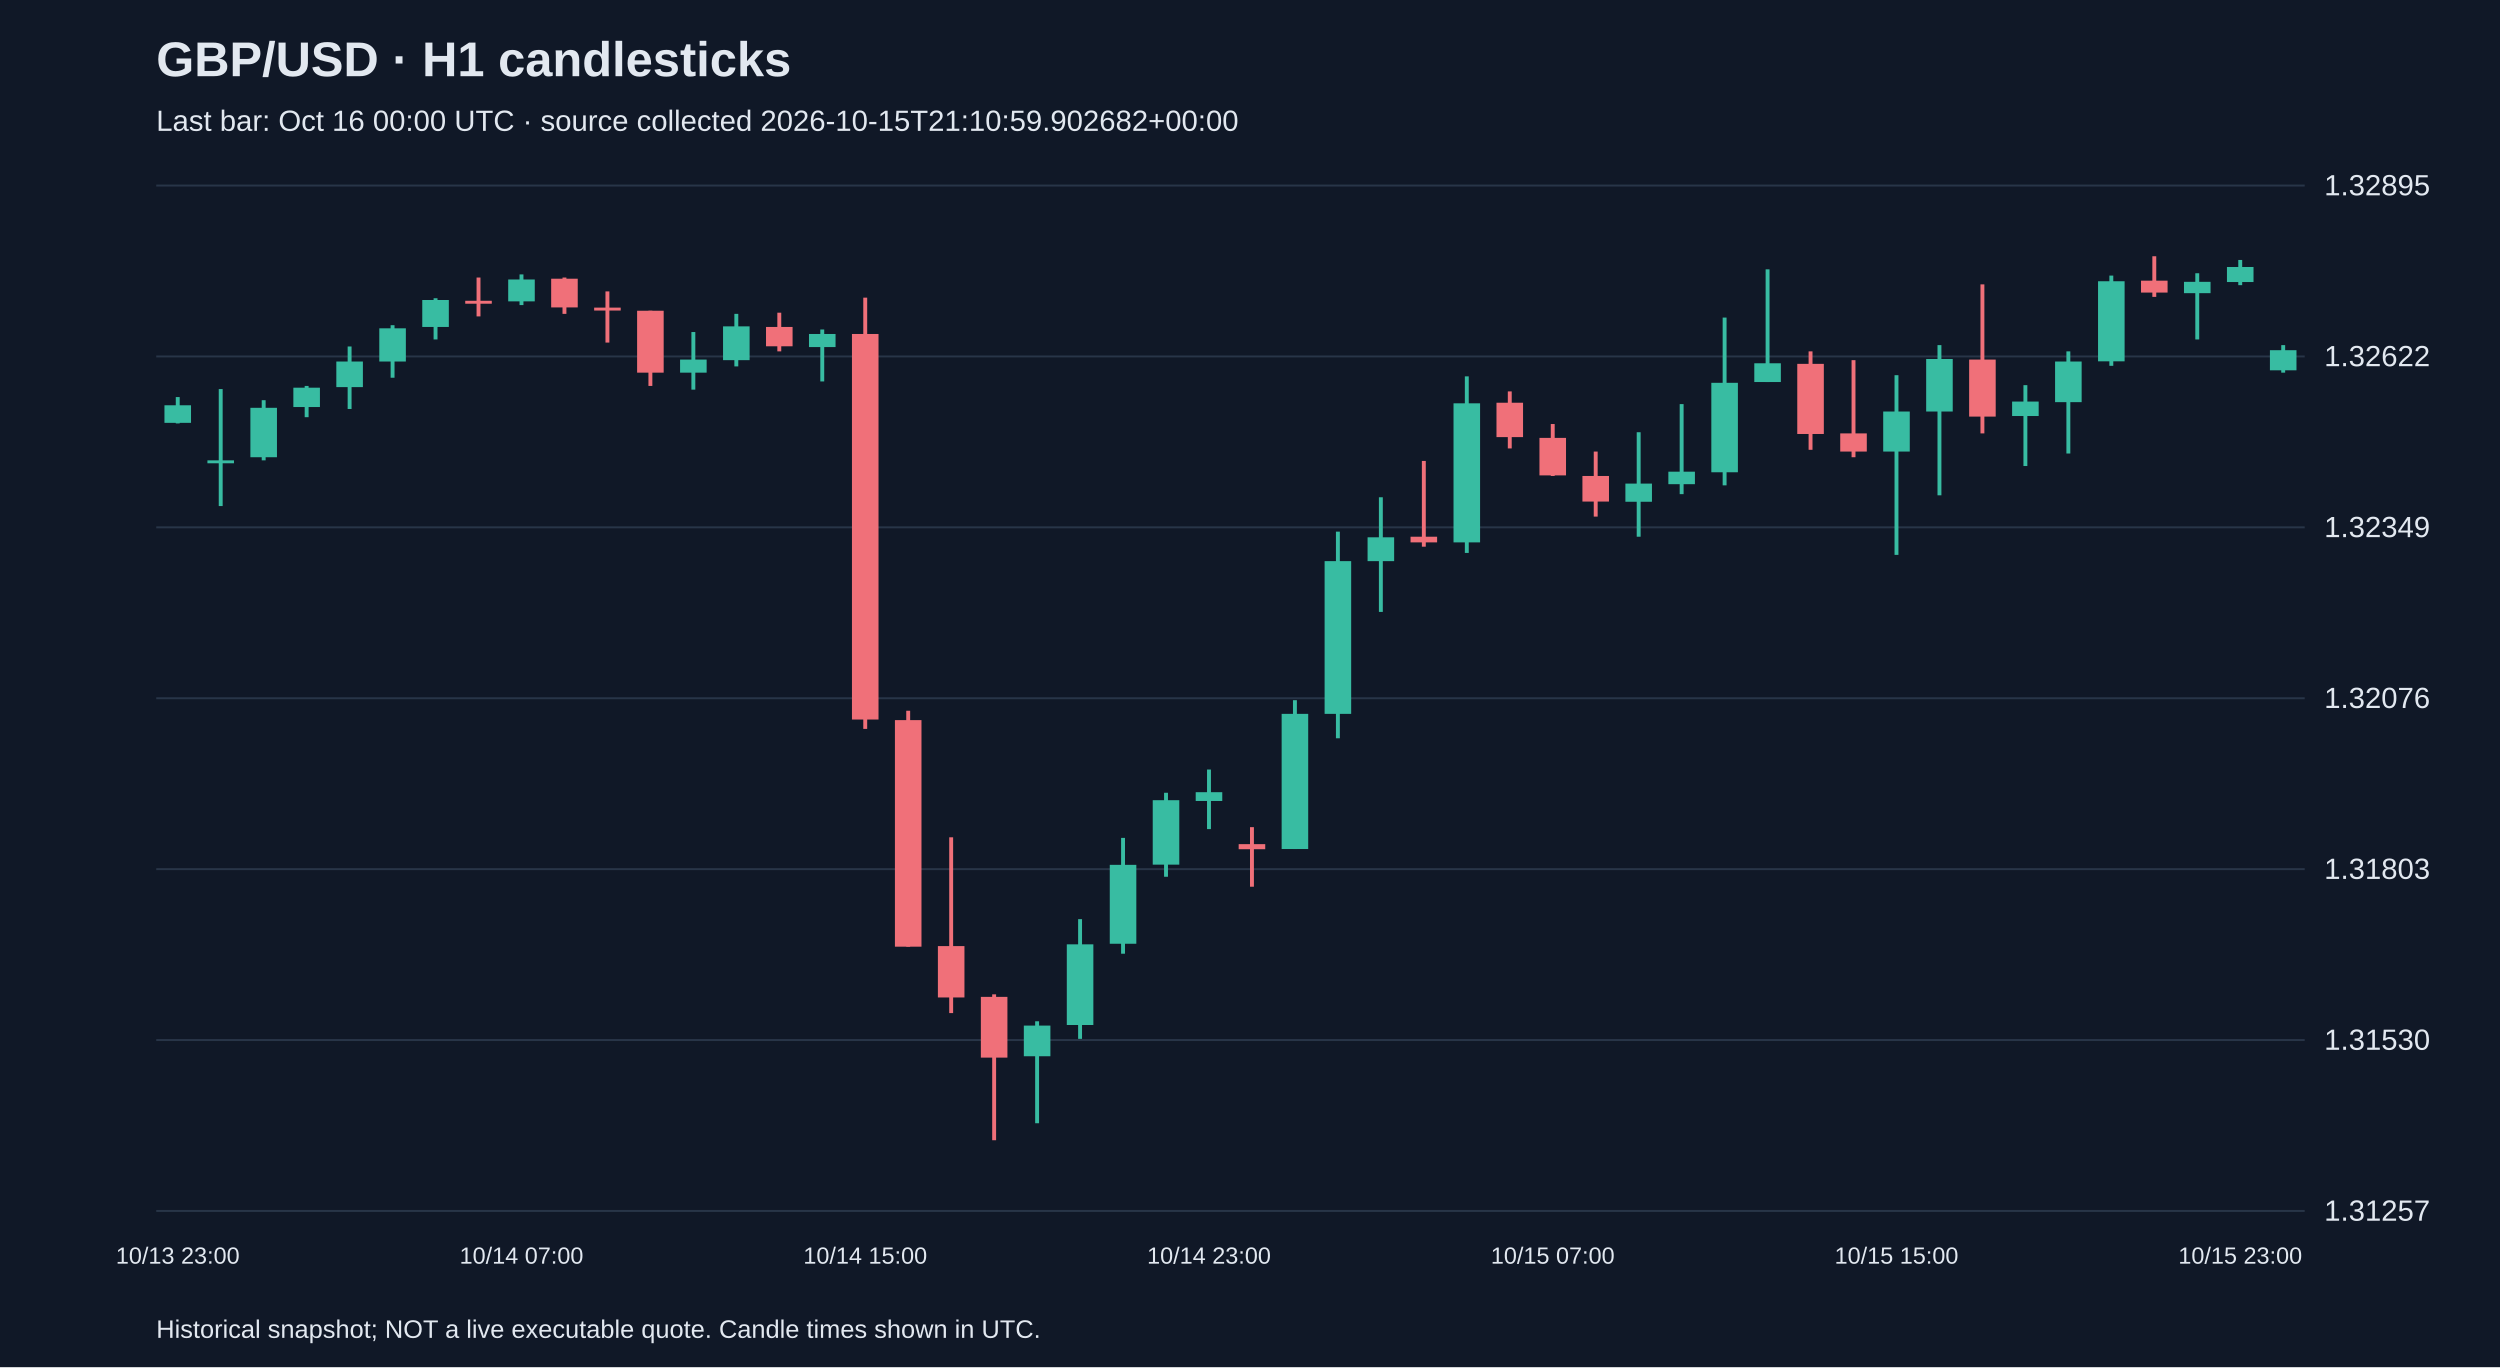
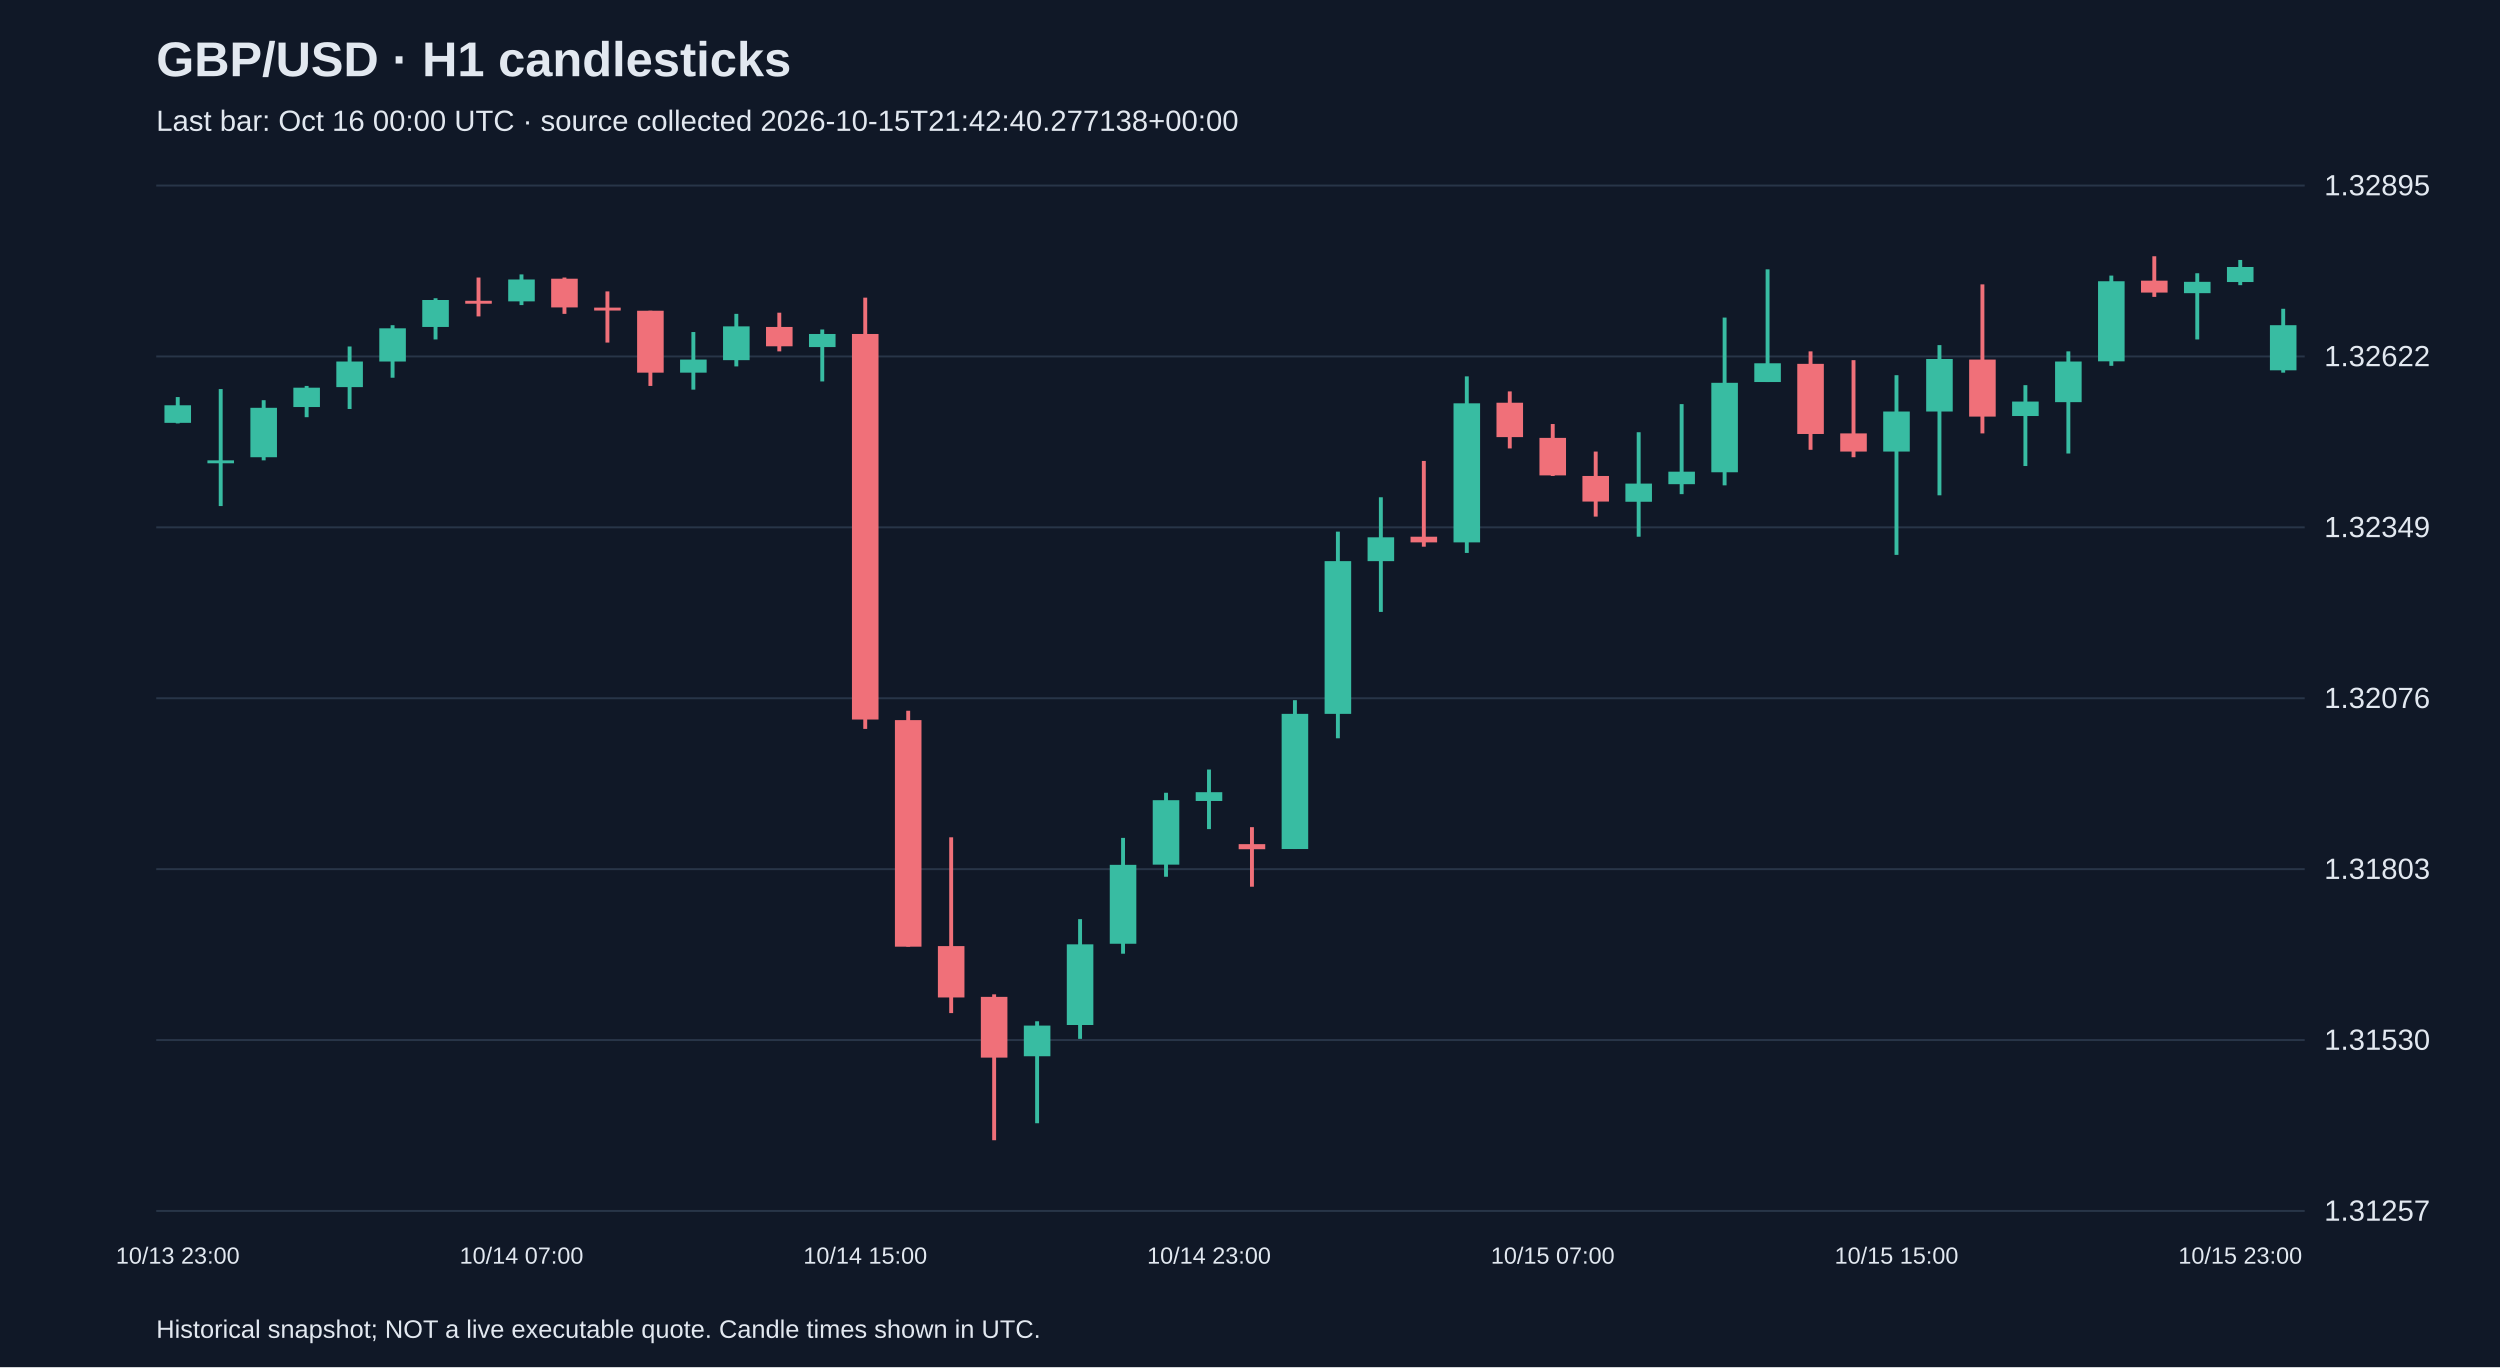
<svg xmlns="http://www.w3.org/2000/svg" viewBox="0 0 1280 700">
  <rect width="100%" height="100%" fill="#101827" />
  <style>text{font-family:Arial,sans-serif;fill:#e2e8f0}</style>
  <text x="80" y="39" font-size="25" font-weight="bold">GBP/USD · H1 candlesticks</text>
-   <text x="80" y="67" font-size="15" fill="#a6b1c5">Last bar: Oct 16 00:00 UTC · source collected 2026-10-15T21:10:59.902682+00:00</text>
+   <text x="80" y="67" font-size="15" fill="#a6b1c5">Last bar: Oct 16 00:00 UTC · source collected 2026-10-15T21:42:40.277138+00:00</text>
  <line x1="80" y1="620.0" x2="1180" y2="620.0" stroke="#283548" />
  <text x="1190" y="625.0" font-size="15">1.31257</text>
  <line x1="80" y1="532.5" x2="1180" y2="532.5" stroke="#283548" />
  <text x="1190" y="537.5" font-size="15">1.31530</text>
  <line x1="80" y1="445.0" x2="1180" y2="445.0" stroke="#283548" />
  <text x="1190" y="450.0" font-size="15">1.31803</text>
  <line x1="80" y1="357.5" x2="1180" y2="357.5" stroke="#283548" />
  <text x="1190" y="362.5" font-size="15">1.32076</text>
  <line x1="80" y1="270.0" x2="1180" y2="270.0" stroke="#283548" />
  <text x="1190" y="275.0" font-size="15">1.32349</text>
  <line x1="80" y1="182.5" x2="1180" y2="182.5" stroke="#283548" />
  <text x="1190" y="187.5" font-size="15">1.32622</text>
  <line x1="80" y1="95.0" x2="1180" y2="95.0" stroke="#283548" />
  <text x="1190" y="100.0" font-size="15">1.32895</text>
  <line x1="91.0" y1="203.3" x2="91.0" y2="216.8" stroke="#38bca2" stroke-width="2" />
  <rect x="84.2" y="207.5" width="13.6" height="9.0" fill="#38bca2" />
  <text x="91.0" y="647" text-anchor="middle" font-size="12">10/13 23:00</text>
  <line x1="113.0" y1="199.2" x2="113.0" y2="259.1" stroke="#38bca2" stroke-width="2" />
  <rect x="106.2" y="235.7" width="13.6" height="1.5" fill="#38bca2" />
  <line x1="135.0" y1="204.9" x2="135.0" y2="235.7" stroke="#38bca2" stroke-width="2" />
  <rect x="128.2" y="208.8" width="13.6" height="25.3" fill="#38bca2" />
  <line x1="157.0" y1="197.6" x2="157.0" y2="213.6" stroke="#38bca2" stroke-width="2" />
  <rect x="150.2" y="198.5" width="13.6" height="9.9" fill="#38bca2" />
  <line x1="179.0" y1="177.4" x2="179.0" y2="209.4" stroke="#38bca2" stroke-width="2" />
  <rect x="172.2" y="185.1" width="13.6" height="13.1" fill="#38bca2" />
  <line x1="201.0" y1="166.5" x2="201.0" y2="193.4" stroke="#38bca2" stroke-width="2" />
  <rect x="194.2" y="168.1" width="13.6" height="17.0" fill="#38bca2" />
  <line x1="223.0" y1="152.7" x2="223.0" y2="173.8" stroke="#38bca2" stroke-width="2" />
  <rect x="216.2" y="153.6" width="13.6" height="13.8" fill="#38bca2" />
  <line x1="245.0" y1="142.1" x2="245.0" y2="162.0" stroke="#f07079" stroke-width="2" />
  <rect x="238.2" y="154.0" width="13.6" height="1.5" fill="#f07079" />
  <line x1="267.0" y1="140.5" x2="267.0" y2="156.2" stroke="#38bca2" stroke-width="2" />
  <rect x="260.2" y="143.1" width="13.6" height="11.2" fill="#38bca2" />
  <text x="267.0" y="647" text-anchor="middle" font-size="12">10/14 07:00</text>
  <line x1="289.0" y1="142.1" x2="289.0" y2="160.7" stroke="#f07079" stroke-width="2" />
  <rect x="282.2" y="142.7" width="13.6" height="14.7" fill="#f07079" />
  <line x1="311.0" y1="149.2" x2="311.0" y2="175.4" stroke="#f07079" stroke-width="2" />
  <rect x="304.2" y="157.5" width="13.6" height="1.5" fill="#f07079" />
  <line x1="333.0" y1="159.1" x2="333.0" y2="197.6" stroke="#f07079" stroke-width="2" />
  <rect x="326.2" y="159.1" width="13.6" height="31.7" fill="#f07079" />
  <line x1="355.0" y1="170.0" x2="355.0" y2="199.5" stroke="#38bca2" stroke-width="2" />
  <rect x="348.2" y="184.1" width="13.6" height="6.7" fill="#38bca2" />
  <line x1="377.0" y1="160.7" x2="377.0" y2="187.6" stroke="#38bca2" stroke-width="2" />
  <rect x="370.2" y="167.1" width="13.6" height="17.3" fill="#38bca2" />
  <line x1="399.0" y1="160.1" x2="399.0" y2="179.9" stroke="#f07079" stroke-width="2" />
  <rect x="392.2" y="167.4" width="13.6" height="9.9" fill="#f07079" />
  <line x1="421.0" y1="168.7" x2="421.0" y2="195.3" stroke="#38bca2" stroke-width="2" />
  <rect x="414.2" y="171.0" width="13.6" height="6.7" fill="#38bca2" />
  <line x1="443.0" y1="152.4" x2="443.0" y2="373.2" stroke="#f07079" stroke-width="2" />
  <rect x="436.2" y="171.0" width="13.6" height="197.4" fill="#f07079" />
  <text x="443.0" y="647" text-anchor="middle" font-size="12">10/14 15:00</text>
  <line x1="465.0" y1="363.9" x2="465.0" y2="484.7" stroke="#f07079" stroke-width="2" />
  <rect x="458.2" y="368.7" width="13.6" height="116.0" fill="#f07079" />
  <line x1="487.0" y1="428.7" x2="487.0" y2="518.7" stroke="#f07079" stroke-width="2" />
  <rect x="480.2" y="484.4" width="13.6" height="26.3" fill="#f07079" />
  <line x1="509.0" y1="509.1" x2="509.0" y2="583.8" stroke="#f07079" stroke-width="2" />
  <rect x="502.2" y="510.4" width="13.6" height="31.1" fill="#f07079" />
  <line x1="531.0" y1="522.9" x2="531.0" y2="575.1" stroke="#38bca2" stroke-width="2" />
  <rect x="524.2" y="525.1" width="13.6" height="15.7" fill="#38bca2" />
  <line x1="553.0" y1="470.6" x2="553.0" y2="531.9" stroke="#38bca2" stroke-width="2" />
  <rect x="546.2" y="483.5" width="13.6" height="41.3" fill="#38bca2" />
  <line x1="575.0" y1="429.0" x2="575.0" y2="488.3" stroke="#38bca2" stroke-width="2" />
  <rect x="568.2" y="442.8" width="13.6" height="40.4" fill="#38bca2" />
  <line x1="597.0" y1="405.9" x2="597.0" y2="448.9" stroke="#38bca2" stroke-width="2" />
  <rect x="590.2" y="409.7" width="13.6" height="33.0" fill="#38bca2" />
  <line x1="619.0" y1="394.0" x2="619.0" y2="424.5" stroke="#38bca2" stroke-width="2" />
  <rect x="612.2" y="405.6" width="13.6" height="4.5" fill="#38bca2" />
  <text x="619.0" y="647" text-anchor="middle" font-size="12">10/14 23:00</text>
  <line x1="641.0" y1="423.5" x2="641.0" y2="454.0" stroke="#f07079" stroke-width="2" />
  <rect x="634.2" y="432.2" width="13.6" height="2.6" fill="#f07079" />
  <line x1="663.0" y1="358.5" x2="663.0" y2="434.7" stroke="#38bca2" stroke-width="2" />
  <rect x="656.2" y="365.5" width="13.6" height="69.2" fill="#38bca2" />
  <line x1="685.0" y1="272.2" x2="685.0" y2="378.0" stroke="#38bca2" stroke-width="2" />
  <rect x="678.2" y="287.3" width="13.6" height="78.2" fill="#38bca2" />
  <line x1="707.0" y1="254.6" x2="707.0" y2="313.3" stroke="#38bca2" stroke-width="2" />
  <rect x="700.2" y="275.1" width="13.6" height="12.2" fill="#38bca2" />
  <line x1="729.0" y1="236.0" x2="729.0" y2="279.9" stroke="#f07079" stroke-width="2" />
  <rect x="722.2" y="274.8" width="13.6" height="2.9" fill="#f07079" />
  <line x1="751.0" y1="192.7" x2="751.0" y2="283.1" stroke="#38bca2" stroke-width="2" />
  <rect x="744.2" y="206.5" width="13.6" height="71.2" fill="#38bca2" />
  <line x1="773.0" y1="200.4" x2="773.0" y2="229.6" stroke="#f07079" stroke-width="2" />
  <rect x="766.2" y="206.2" width="13.6" height="17.6" fill="#f07079" />
  <line x1="795.0" y1="217.1" x2="795.0" y2="243.7" stroke="#f07079" stroke-width="2" />
  <rect x="788.2" y="224.2" width="13.6" height="19.2" fill="#f07079" />
  <text x="795.0" y="647" text-anchor="middle" font-size="12">10/15 07:00</text>
  <line x1="817.0" y1="231.2" x2="817.0" y2="264.5" stroke="#f07079" stroke-width="2" />
  <rect x="810.2" y="243.7" width="13.6" height="13.1" fill="#f07079" />
  <line x1="839.0" y1="221.3" x2="839.0" y2="274.8" stroke="#38bca2" stroke-width="2" />
  <rect x="832.2" y="247.6" width="13.6" height="9.3" fill="#38bca2" />
  <line x1="861.0" y1="206.9" x2="861.0" y2="253.0" stroke="#38bca2" stroke-width="2" />
  <rect x="854.2" y="241.5" width="13.6" height="6.4" fill="#38bca2" />
  <line x1="883.0" y1="162.6" x2="883.0" y2="248.5" stroke="#38bca2" stroke-width="2" />
  <rect x="876.2" y="196.0" width="13.6" height="45.8" fill="#38bca2" />
  <line x1="905.0" y1="137.9" x2="905.0" y2="195.6" stroke="#38bca2" stroke-width="2" />
  <rect x="898.2" y="186.0" width="13.6" height="9.6" fill="#38bca2" />
  <line x1="927.0" y1="179.9" x2="927.0" y2="230.3" stroke="#f07079" stroke-width="2" />
  <rect x="920.2" y="186.3" width="13.6" height="35.9" fill="#f07079" />
  <line x1="949.0" y1="184.4" x2="949.0" y2="234.1" stroke="#f07079" stroke-width="2" />
  <rect x="942.2" y="221.9" width="13.6" height="9.3" fill="#f07079" />
  <line x1="971.0" y1="192.1" x2="971.0" y2="284.1" stroke="#38bca2" stroke-width="2" />
  <rect x="964.2" y="210.7" width="13.6" height="20.5" fill="#38bca2" />
  <text x="971.0" y="647" text-anchor="middle" font-size="12">10/15 15:00</text>
  <line x1="993.0" y1="176.7" x2="993.0" y2="253.6" stroke="#38bca2" stroke-width="2" />
  <rect x="986.2" y="183.8" width="13.6" height="26.9" fill="#38bca2" />
  <line x1="1015.0" y1="145.6" x2="1015.0" y2="221.9" stroke="#f07079" stroke-width="2" />
  <rect x="1008.2" y="184.1" width="13.6" height="29.2" fill="#f07079" />
  <line x1="1037.0" y1="197.2" x2="1037.0" y2="238.6" stroke="#38bca2" stroke-width="2" />
  <rect x="1030.2" y="205.6" width="13.6" height="7.4" fill="#38bca2" />
  <line x1="1059.0" y1="179.9" x2="1059.0" y2="232.2" stroke="#38bca2" stroke-width="2" />
  <rect x="1052.2" y="185.1" width="13.6" height="20.8" fill="#38bca2" />
  <line x1="1081.0" y1="141.1" x2="1081.0" y2="187.3" stroke="#38bca2" stroke-width="2" />
  <rect x="1074.2" y="144.0" width="13.6" height="41.0" fill="#38bca2" />
  <line x1="1103.0" y1="131.2" x2="1103.0" y2="152.0" stroke="#f07079" stroke-width="2" />
  <rect x="1096.2" y="143.7" width="13.6" height="6.1" fill="#f07079" />
  <line x1="1125.0" y1="139.9" x2="1125.0" y2="173.8" stroke="#38bca2" stroke-width="2" />
  <rect x="1118.2" y="144.3" width="13.6" height="5.8" fill="#38bca2" />
  <line x1="1147.0" y1="133.1" x2="1147.0" y2="146.0" stroke="#38bca2" stroke-width="2" />
  <rect x="1140.2" y="136.7" width="13.6" height="7.7" fill="#38bca2" />
  <text x="1147.0" y="647" text-anchor="middle" font-size="12">10/15 23:00</text>
-   <line x1="1169.0" y1="176.7" x2="1169.0" y2="190.8" stroke="#38bca2" stroke-width="2" />
-   <rect x="1162.2" y="179.3" width="13.6" height="10.3" fill="#38bca2" />
+   <line x1="1169.0" y1="158.1" x2="1169.0" y2="190.8" stroke="#38bca2" stroke-width="2" />
+   <rect x="1162.2" y="166.5" width="13.6" height="23.1" fill="#38bca2" />
  <text x="80" y="685" font-size="13">Historical snapshot; NOT a live executable quote. Candle times shown in UTC.</text>
</svg>
